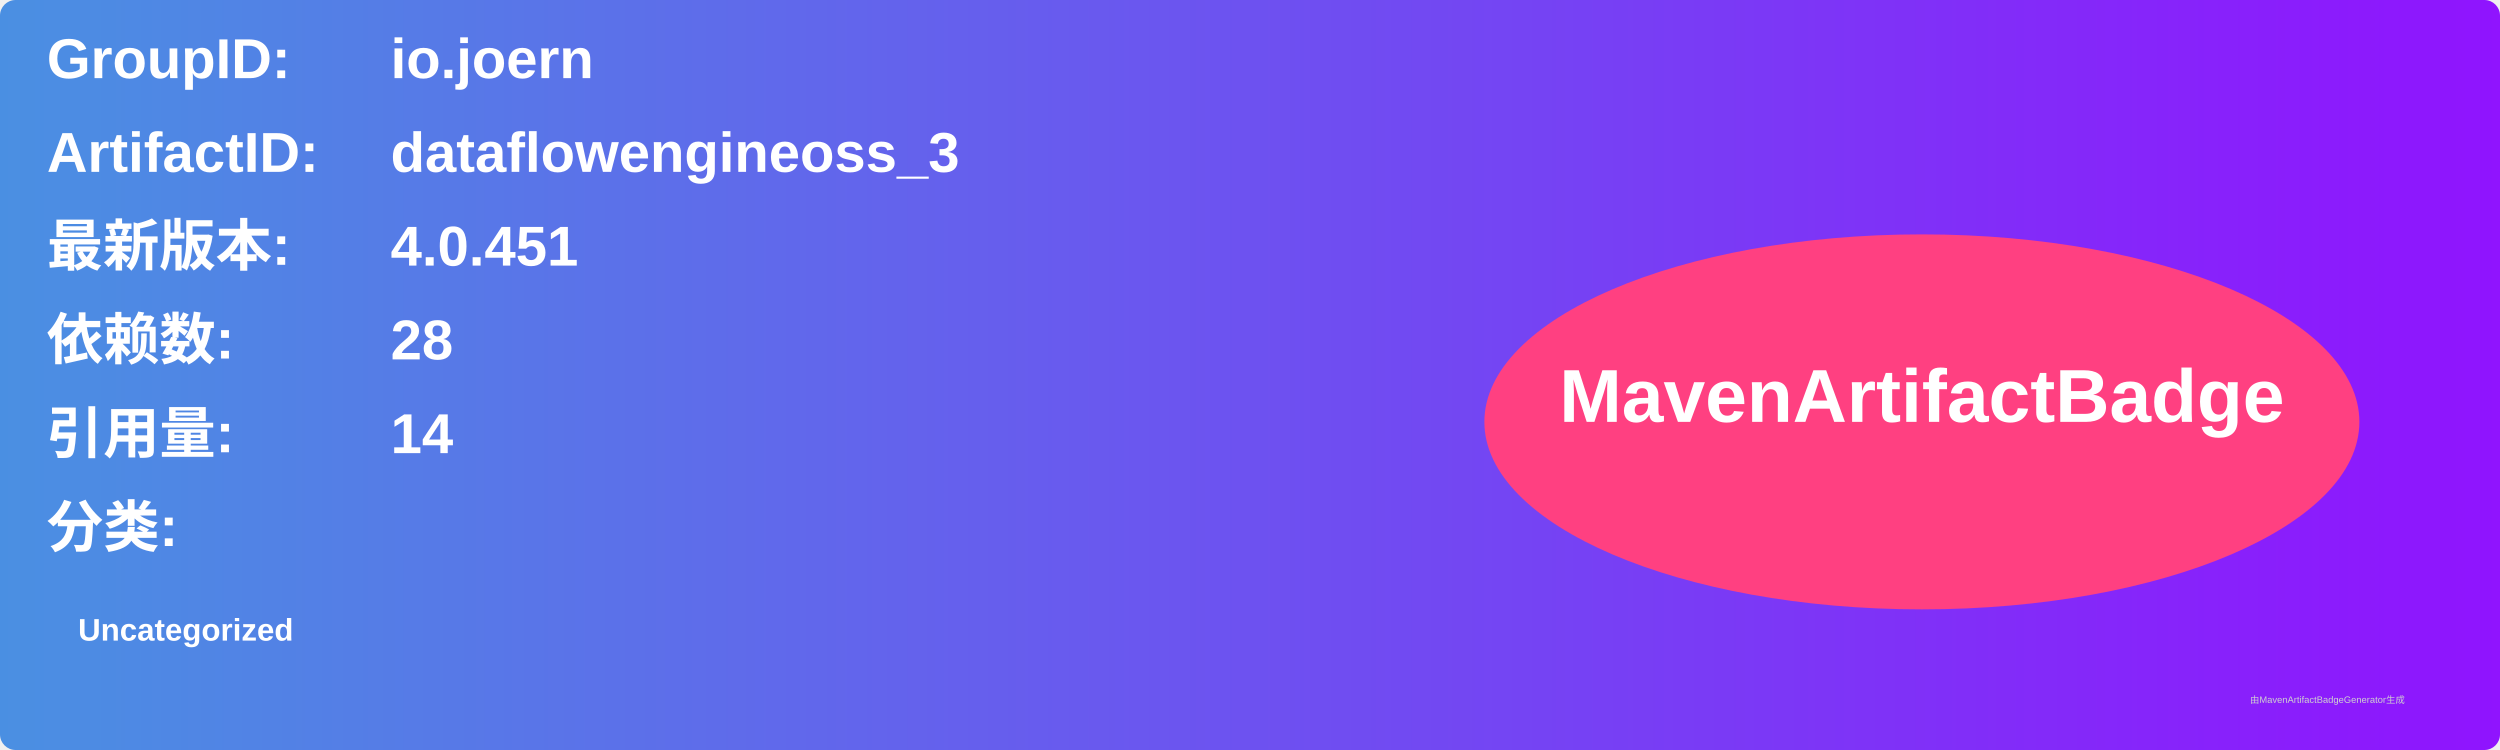
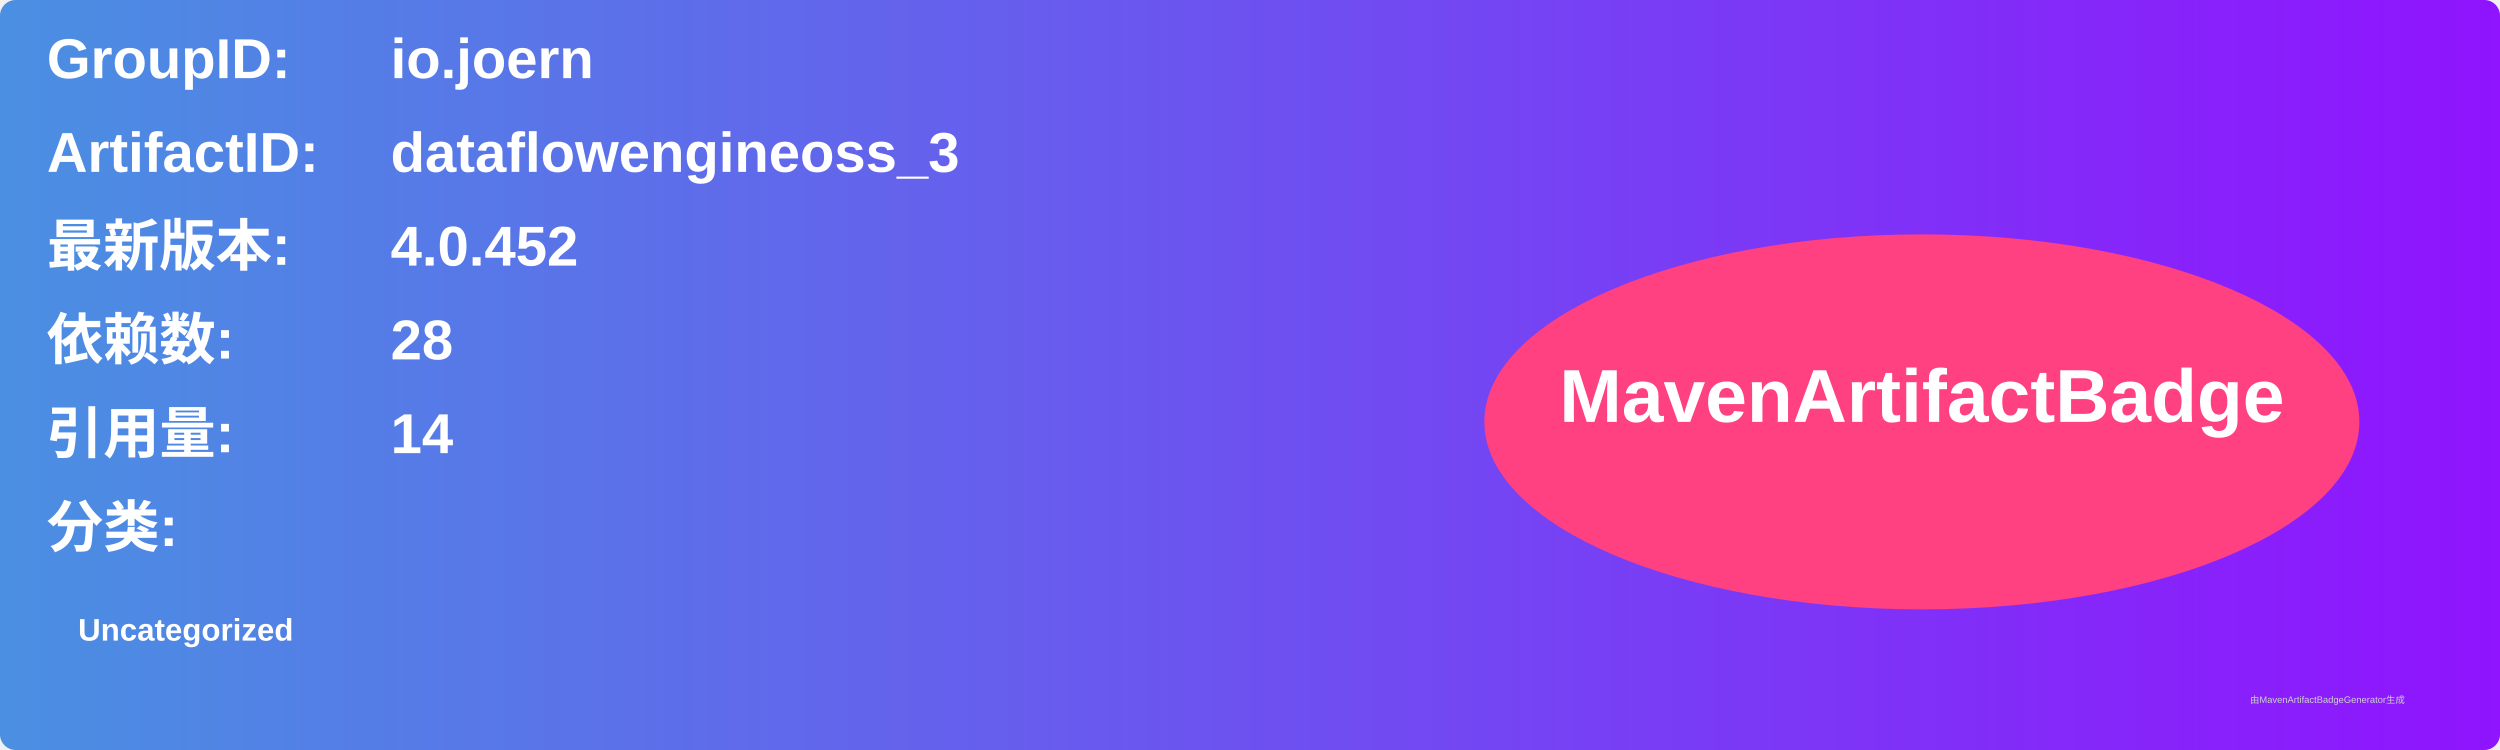
<svg xmlns="http://www.w3.org/2000/svg" width="800" height="240" viewBox="0 0 800 240">
  <linearGradient id="grad" x1="0%" y1="0%" x2="100%" y2="0%">
    <stop offset="0%" stop-color="#4a90e2" />
    <stop offset="100%" stop-color="#9013fe" />
  </linearGradient>
  <rect width="100%" height="100%" rx="5" ry="5" fill="url(#grad)" />
  <g transform="translate(15, 15)">
    <text x="0" y="10" font-family="Arial" font-size="18" fill="white" font-weight="bold" width="260">GroupID:</text>
    <text x="110" y="10" font-family="Arial" font-size="18" fill="white" font-weight="bold" width="460">io.joern</text>
    <text x="0" y="40" font-family="Arial" font-size="18" fill="white" font-weight="bold" width="260">ArtifactID:</text>
    <text x="110" y="40" font-family="Arial" font-size="18" fill="white" font-weight="bold" width="460">dataflowengineoss_3</text>
    <text x="0" y="70" font-family="Arial" font-size="18" fill="white" font-weight="bold">最新版本:</text>
    <text x="110" y="70" font-family="Arial" font-size="18" fill="white" font-weight="bold">
-       <tspan font-weight="bold">4.0.451</tspan>
+       <tspan font-weight="bold">4.0.452</tspan>
    </text>
    <text x="0" y="100" font-family="Arial" font-size="18" fill="white" font-weight="bold">依赖数: </text>
    <text x="110" y="100" font-family="Arial" font-size="18" fill="white">
      <tspan font-weight="bold">28</tspan>
    </text>
    <text x="0" y="130" font-family="Arial" font-size="18" fill="white" font-weight="bold">引用量: </text>
    <text x="110" y="130" font-family="Arial" font-size="18" fill="white">
      <tspan font-weight="bold">14</tspan>
    </text>
    <text x="0" y="160" font-family="Arial" font-size="18" fill="white" font-weight="bold">分类:</text>
    <text x="10" y="190" font-family="Arial" font-size="10" fill="white">
      <tspan font-weight="bold">Uncategorized</tspan>
    </text>
    <ellipse cx="600" cy="120" rx="140" ry="60" fill="#ff4081" />
    <text x="600" y="120" text-anchor="middle" font-family="Arial" font-size="24" fill="white" font-weight="bold">MavenArtifactBadge</text>
  </g>
  <text x="720" y="225" font-family="Arial" font-size="3" fill="#d0d0d0">由MavenArtifactBadgeGenerator生成</text>
</svg>
